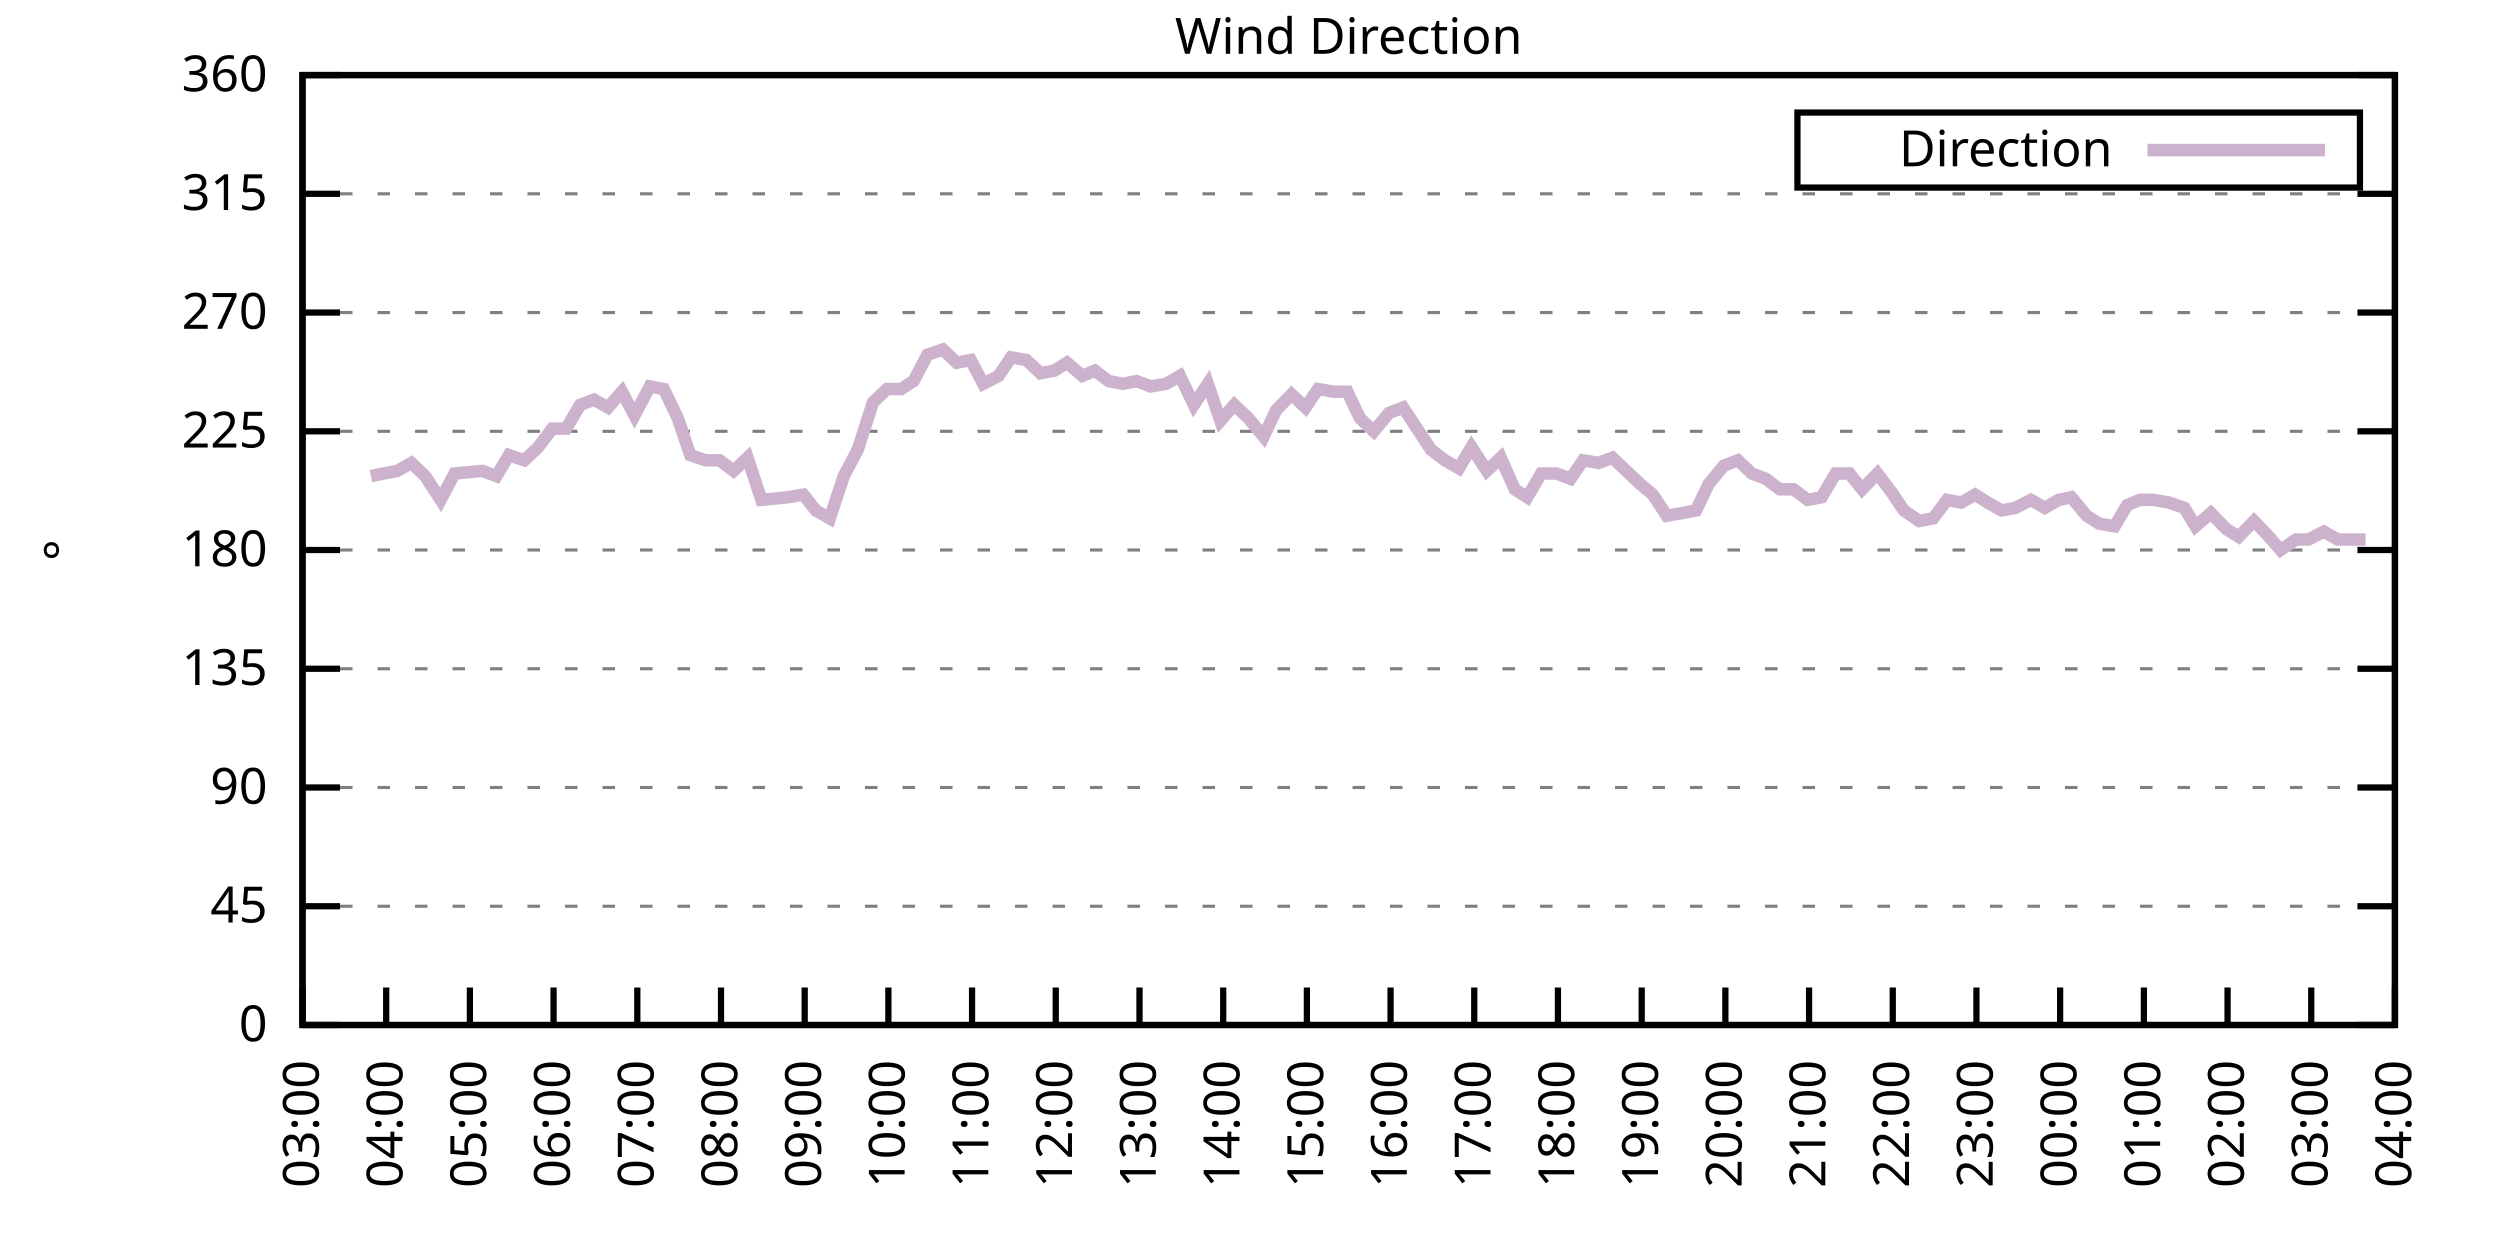
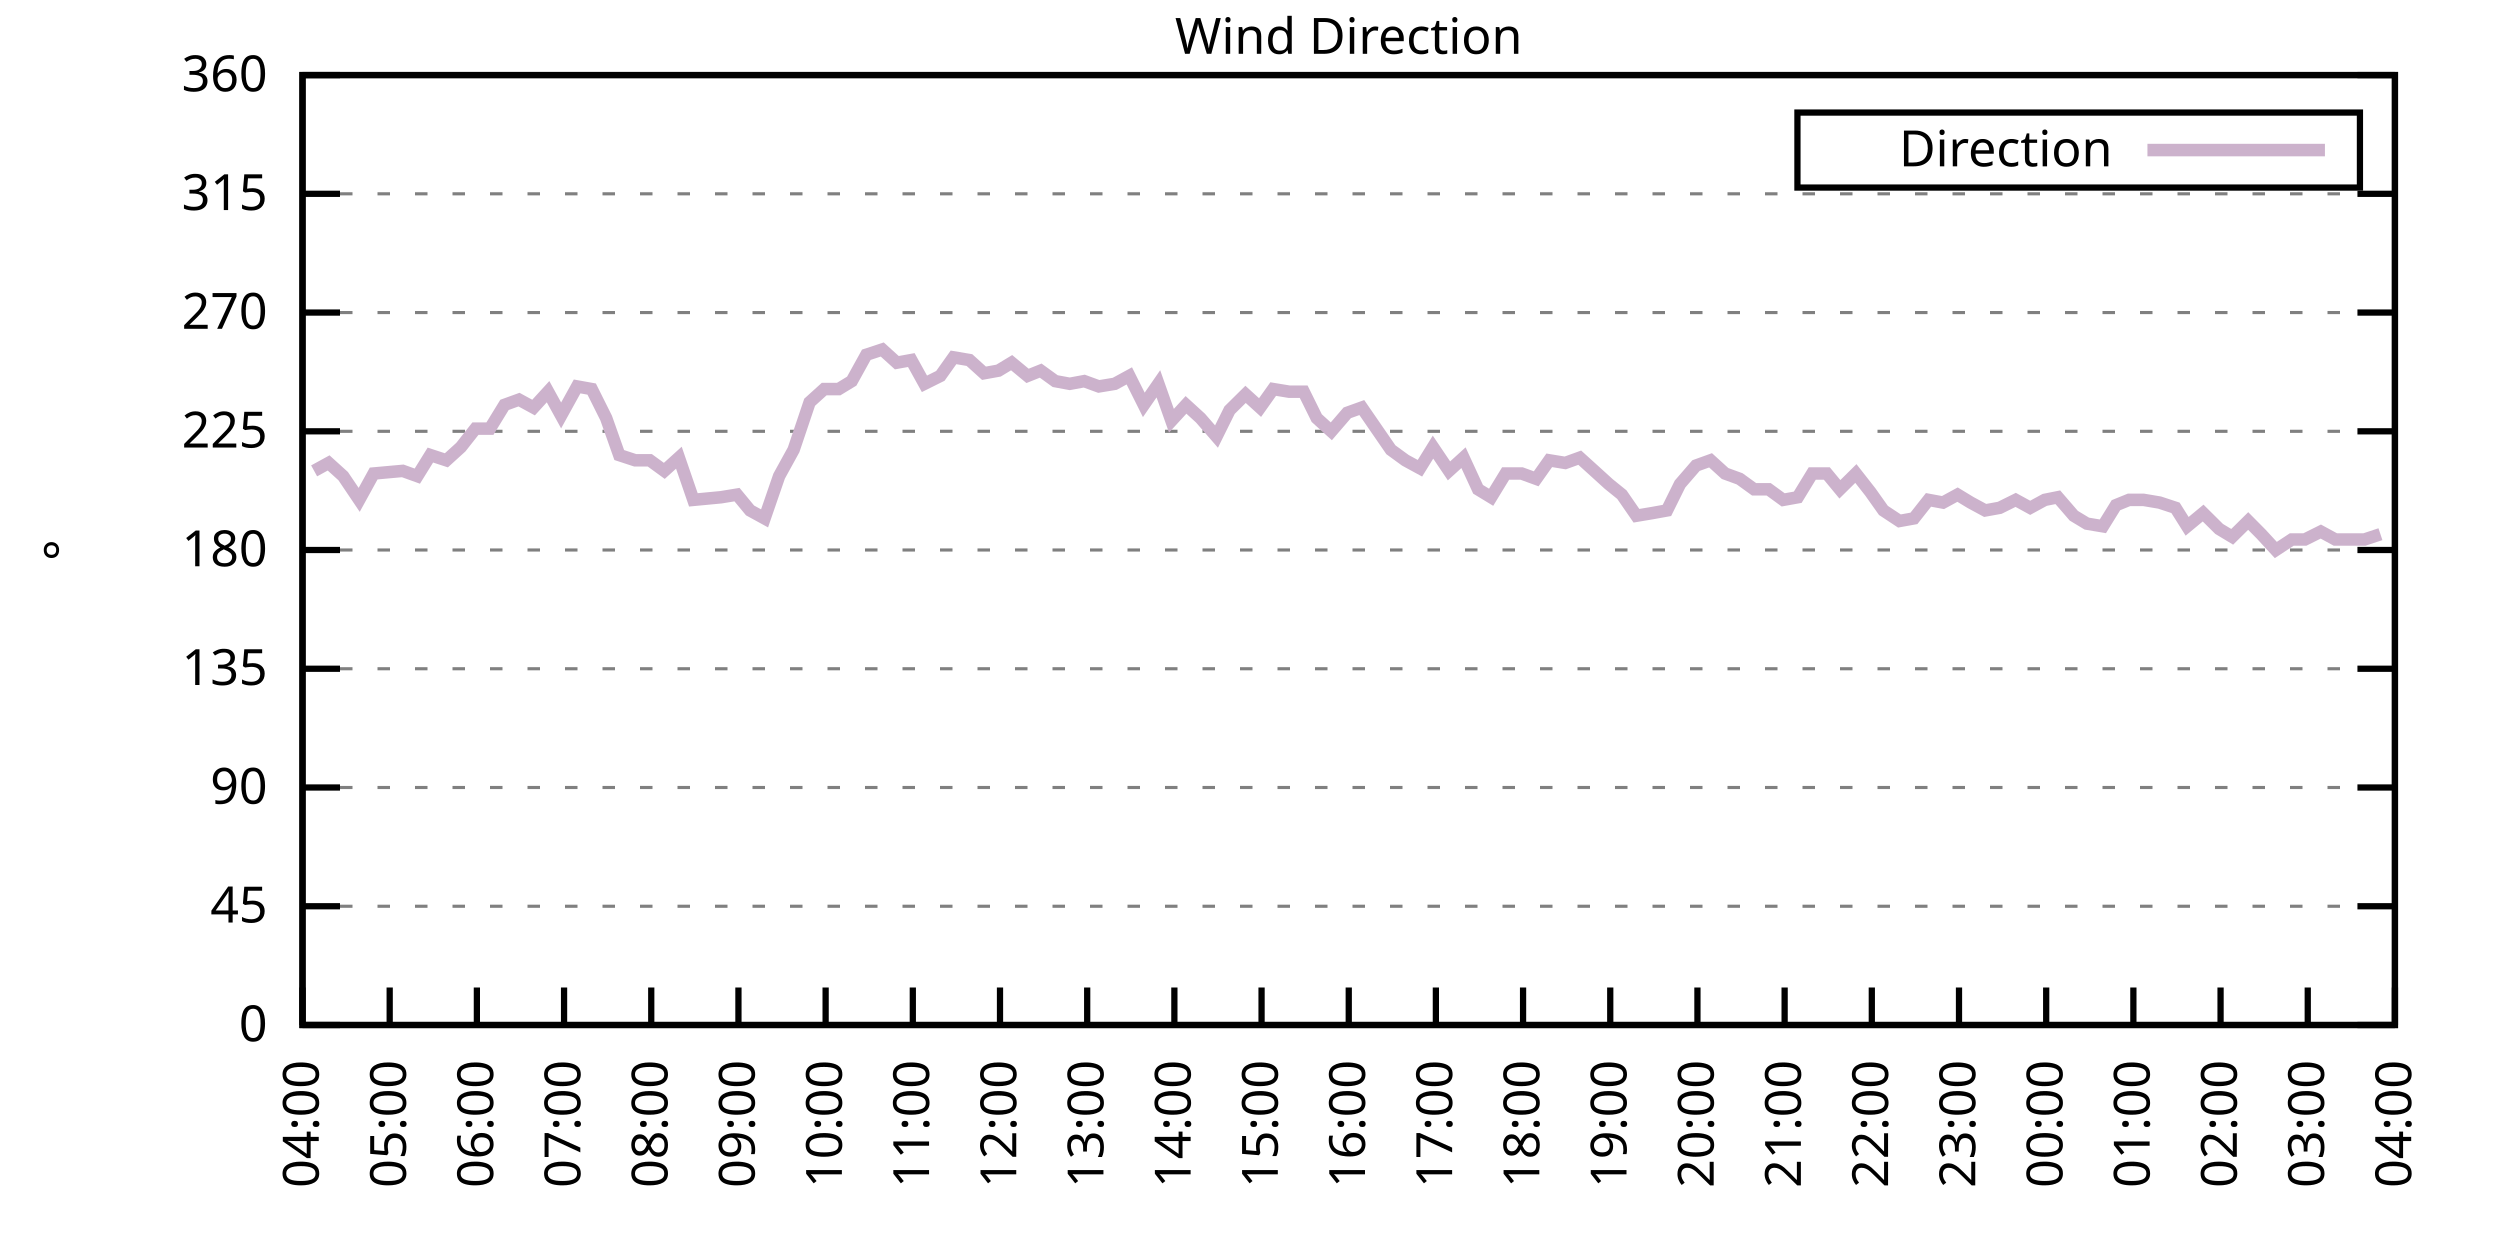
<svg xmlns="http://www.w3.org/2000/svg" xmlns:xlink="http://www.w3.org/1999/xlink" width="400" height="200" viewBox="0 0 400 200">
  <g id="gnuplot_canvas">
    <rect x="0" y="0" width="400" height="200" fill="none" />
    <defs>
      <circle id="gpDot" r="0.5" stroke-width="0.5" stroke="currentColor" />
      <path id="gpPt0" stroke-width="0.333" stroke="currentColor" d="M-1,0 h2 M0,-1 v2" />
      <path id="gpPt1" stroke-width="0.333" stroke="currentColor" d="M-1,-1 L1,1 M1,-1 L-1,1" />
      <path id="gpPt2" stroke-width="0.333" stroke="currentColor" d="M-1,0 L1,0 M0,-1 L0,1 M-1,-1 L1,1 M-1,1 L1,-1" />
      <rect id="gpPt3" stroke-width="0.333" stroke="currentColor" x="-1" y="-1" width="2" height="2" />
      <rect id="gpPt4" stroke-width="0.333" stroke="currentColor" fill="currentColor" x="-1" y="-1" width="2" height="2" />
      <circle id="gpPt5" stroke-width="0.333" stroke="currentColor" cx="0" cy="0" r="1" />
      <use xlink:href="#gpPt5" id="gpPt6" fill="currentColor" stroke="none" />
      <path id="gpPt7" stroke-width="0.333" stroke="currentColor" d="M0,-1.33 L-1.33,0.67 L1.33,0.67 z" />
      <use xlink:href="#gpPt7" id="gpPt8" fill="currentColor" stroke="none" />
      <use xlink:href="#gpPt7" id="gpPt9" stroke="currentColor" transform="rotate(180)" />
      <use xlink:href="#gpPt9" id="gpPt10" fill="currentColor" stroke="none" />
      <use xlink:href="#gpPt3" id="gpPt11" stroke="currentColor" transform="rotate(45)" />
      <use xlink:href="#gpPt11" id="gpPt12" fill="currentColor" stroke="none" />
      <path id="gpPt13" stroke-width="0.333" stroke="currentColor" d="M0,1.330 L1.265,0.411 L0.782,-1.067 L-0.782,-1.076 L-1.265,0.411 z" />
      <use xlink:href="#gpPt13" id="gpPt14" fill="currentColor" stroke="none" />
      <filter id="textbox" filterUnits="objectBoundingBox" x="0" y="0" height="1" width="1">
        <feFlood flood-color="white" flood-opacity="1" result="bgnd" />
        <feComposite in="SourceGraphic" in2="bgnd" operator="atop" />
      </filter>
      <filter id="greybox" filterUnits="objectBoundingBox" x="0" y="0" height="1" width="1">
        <feFlood flood-color="lightgrey" flood-opacity="1" result="grey" />
        <feComposite in="SourceGraphic" in2="grey" operator="atop" />
      </filter>
    </defs>
    <g fill="none" color="white" stroke="currentColor" stroke-width="1.00" stroke-linecap="butt" stroke-linejoin="miter">
</g>
    <g fill="none" color="black" stroke="currentColor" stroke-width="1.00" stroke-linecap="butt" stroke-linejoin="miter">
      <g stroke="none" shape-rendering="crispEdges">
        <polygon fill="rgb(255, 255, 255)" points="48.40,164.00 383.18,164.00 383.18,12.02 48.40,12.02 " />
      </g>
    </g>
    <g fill="none" color="black" stroke="currentColor" stroke-width="1.00" stroke-linecap="butt" stroke-linejoin="miter">
</g>
    <g fill="none" color="black" stroke="black" stroke-width="0.50" stroke-linecap="butt" stroke-linejoin="miter">
</g>
    <g fill="none" color="gray" stroke="currentColor" stroke-width="0.50" stroke-linecap="butt" stroke-linejoin="miter">
      <path stroke="gray" stroke-dasharray="2,4" class="gridline" d="M48.40,164.00 L383.19,164.00  " />
    </g>
    <g fill="none" color="gray" stroke="gray" stroke-width="1.00" stroke-linecap="butt" stroke-linejoin="miter">
</g>
    <g fill="none" color="black" stroke="currentColor" stroke-width="1.00" stroke-linecap="butt" stroke-linejoin="miter">
      <path stroke="black" d="M48.40,164.00 L54.40,164.00 M383.19,164.00 L377.19,164.00  " />
      <g transform="translate(42.80,166.60)" stroke="none" fill="black" font-family="Sans" font-size="8.00" text-anchor="end">
        <text>
          <tspan font-family="Sans"> 0</tspan>
        </text>
      </g>
    </g>
    <g fill="none" color="black" stroke="currentColor" stroke-width="1.00" stroke-linecap="butt" stroke-linejoin="miter">
</g>
    <g fill="none" color="black" stroke="black" stroke-width="0.50" stroke-linecap="butt" stroke-linejoin="miter">
</g>
    <g fill="none" color="gray" stroke="currentColor" stroke-width="0.50" stroke-linecap="butt" stroke-linejoin="miter">
      <path stroke="gray" stroke-dasharray="2,4" class="gridline" d="M48.40,145.00 L383.19,145.00  " />
    </g>
    <g fill="none" color="gray" stroke="gray" stroke-width="1.00" stroke-linecap="butt" stroke-linejoin="miter">
</g>
    <g fill="none" color="black" stroke="currentColor" stroke-width="1.00" stroke-linecap="butt" stroke-linejoin="miter">
      <path stroke="black" d="M48.40,145.00 L54.40,145.00 M383.19,145.00 L377.19,145.00  " />
      <g transform="translate(42.80,147.60)" stroke="none" fill="black" font-family="Sans" font-size="8.00" text-anchor="end">
        <text>
          <tspan font-family="Sans"> 45</tspan>
        </text>
      </g>
    </g>
    <g fill="none" color="black" stroke="currentColor" stroke-width="1.00" stroke-linecap="butt" stroke-linejoin="miter">
</g>
    <g fill="none" color="black" stroke="black" stroke-width="0.50" stroke-linecap="butt" stroke-linejoin="miter">
</g>
    <g fill="none" color="gray" stroke="currentColor" stroke-width="0.50" stroke-linecap="butt" stroke-linejoin="miter">
      <path stroke="gray" stroke-dasharray="2,4" class="gridline" d="M48.40,126.00 L383.19,126.00  " />
    </g>
    <g fill="none" color="gray" stroke="gray" stroke-width="1.00" stroke-linecap="butt" stroke-linejoin="miter">
</g>
    <g fill="none" color="black" stroke="currentColor" stroke-width="1.00" stroke-linecap="butt" stroke-linejoin="miter">
      <path stroke="black" d="M48.40,126.00 L54.40,126.00 M383.19,126.00 L377.19,126.00  " />
      <g transform="translate(42.80,128.60)" stroke="none" fill="black" font-family="Sans" font-size="8.00" text-anchor="end">
        <text>
          <tspan font-family="Sans"> 90</tspan>
        </text>
      </g>
    </g>
    <g fill="none" color="black" stroke="currentColor" stroke-width="1.00" stroke-linecap="butt" stroke-linejoin="miter">
</g>
    <g fill="none" color="black" stroke="black" stroke-width="0.50" stroke-linecap="butt" stroke-linejoin="miter">
</g>
    <g fill="none" color="gray" stroke="currentColor" stroke-width="0.50" stroke-linecap="butt" stroke-linejoin="miter">
      <path stroke="gray" stroke-dasharray="2,4" class="gridline" d="M48.40,107.00 L383.19,107.00  " />
    </g>
    <g fill="none" color="gray" stroke="gray" stroke-width="1.00" stroke-linecap="butt" stroke-linejoin="miter">
</g>
    <g fill="none" color="black" stroke="currentColor" stroke-width="1.00" stroke-linecap="butt" stroke-linejoin="miter">
      <path stroke="black" d="M48.40,107.00 L54.40,107.00 M383.19,107.00 L377.19,107.00  " />
      <g transform="translate(42.80,109.60)" stroke="none" fill="black" font-family="Sans" font-size="8.00" text-anchor="end">
        <text>
          <tspan font-family="Sans"> 135</tspan>
        </text>
      </g>
    </g>
    <g fill="none" color="black" stroke="currentColor" stroke-width="1.00" stroke-linecap="butt" stroke-linejoin="miter">
</g>
    <g fill="none" color="black" stroke="black" stroke-width="0.50" stroke-linecap="butt" stroke-linejoin="miter">
</g>
    <g fill="none" color="gray" stroke="currentColor" stroke-width="0.50" stroke-linecap="butt" stroke-linejoin="miter">
      <path stroke="gray" stroke-dasharray="2,4" class="gridline" d="M48.40,88.00 L383.19,88.00  " />
    </g>
    <g fill="none" color="gray" stroke="gray" stroke-width="1.00" stroke-linecap="butt" stroke-linejoin="miter">
</g>
    <g fill="none" color="black" stroke="currentColor" stroke-width="1.00" stroke-linecap="butt" stroke-linejoin="miter">
      <path stroke="black" d="M48.40,88.00 L54.40,88.00 M383.19,88.00 L377.19,88.00  " />
      <g transform="translate(42.80,90.60)" stroke="none" fill="black" font-family="Sans" font-size="8.00" text-anchor="end">
        <text>
          <tspan font-family="Sans"> 180</tspan>
        </text>
      </g>
    </g>
    <g fill="none" color="black" stroke="currentColor" stroke-width="1.00" stroke-linecap="butt" stroke-linejoin="miter">
</g>
    <g fill="none" color="black" stroke="black" stroke-width="0.50" stroke-linecap="butt" stroke-linejoin="miter">
</g>
    <g fill="none" color="gray" stroke="currentColor" stroke-width="0.50" stroke-linecap="butt" stroke-linejoin="miter">
      <path stroke="gray" stroke-dasharray="2,4" class="gridline" d="M48.40,69.01 L383.19,69.01  " />
    </g>
    <g fill="none" color="gray" stroke="gray" stroke-width="1.00" stroke-linecap="butt" stroke-linejoin="miter">
</g>
    <g fill="none" color="black" stroke="currentColor" stroke-width="1.00" stroke-linecap="butt" stroke-linejoin="miter">
      <path stroke="black" d="M48.40,69.01 L54.40,69.01 M383.19,69.01 L377.19,69.01  " />
      <g transform="translate(42.80,71.61)" stroke="none" fill="black" font-family="Sans" font-size="8.00" text-anchor="end">
        <text>
          <tspan font-family="Sans"> 225</tspan>
        </text>
      </g>
    </g>
    <g fill="none" color="black" stroke="currentColor" stroke-width="1.00" stroke-linecap="butt" stroke-linejoin="miter">
</g>
    <g fill="none" color="black" stroke="black" stroke-width="0.50" stroke-linecap="butt" stroke-linejoin="miter">
</g>
    <g fill="none" color="gray" stroke="currentColor" stroke-width="0.50" stroke-linecap="butt" stroke-linejoin="miter">
      <path stroke="gray" stroke-dasharray="2,4" class="gridline" d="M48.40,50.01 L383.19,50.01  " />
    </g>
    <g fill="none" color="gray" stroke="gray" stroke-width="1.00" stroke-linecap="butt" stroke-linejoin="miter">
</g>
    <g fill="none" color="black" stroke="currentColor" stroke-width="1.00" stroke-linecap="butt" stroke-linejoin="miter">
      <path stroke="black" d="M48.40,50.01 L54.40,50.01 M383.19,50.01 L377.19,50.01  " />
      <g transform="translate(42.80,52.61)" stroke="none" fill="black" font-family="Sans" font-size="8.00" text-anchor="end">
        <text>
          <tspan font-family="Sans"> 270</tspan>
        </text>
      </g>
    </g>
    <g fill="none" color="black" stroke="currentColor" stroke-width="1.00" stroke-linecap="butt" stroke-linejoin="miter">
</g>
    <g fill="none" color="black" stroke="black" stroke-width="0.50" stroke-linecap="butt" stroke-linejoin="miter">
</g>
    <g fill="none" color="gray" stroke="currentColor" stroke-width="0.50" stroke-linecap="butt" stroke-linejoin="miter">
      <path stroke="gray" stroke-dasharray="2,4" class="gridline" d="M48.40,31.01 L383.19,31.01  " />
    </g>
    <g fill="none" color="gray" stroke="gray" stroke-width="1.00" stroke-linecap="butt" stroke-linejoin="miter">
</g>
    <g fill="none" color="black" stroke="currentColor" stroke-width="1.00" stroke-linecap="butt" stroke-linejoin="miter">
      <path stroke="black" d="M48.40,31.01 L54.40,31.01 M383.19,31.01 L377.19,31.01  " />
      <g transform="translate(42.80,33.61)" stroke="none" fill="black" font-family="Sans" font-size="8.00" text-anchor="end">
        <text>
          <tspan font-family="Sans"> 315</tspan>
        </text>
      </g>
    </g>
    <g fill="none" color="black" stroke="currentColor" stroke-width="1.00" stroke-linecap="butt" stroke-linejoin="miter">
</g>
    <g fill="none" color="black" stroke="black" stroke-width="0.50" stroke-linecap="butt" stroke-linejoin="miter">
</g>
    <g fill="none" color="gray" stroke="currentColor" stroke-width="0.50" stroke-linecap="butt" stroke-linejoin="miter">
      <path stroke="gray" stroke-dasharray="2,4" class="gridline" d="M48.40,12.01 L383.19,12.01  " />
    </g>
    <g fill="none" color="gray" stroke="gray" stroke-width="1.00" stroke-linecap="butt" stroke-linejoin="miter">
</g>
    <g fill="none" color="black" stroke="currentColor" stroke-width="1.00" stroke-linecap="butt" stroke-linejoin="miter">
      <path stroke="black" d="M48.40,12.01 L54.40,12.01 M383.19,12.01 L377.19,12.01  " />
      <g transform="translate(42.80,14.61)" stroke="none" fill="black" font-family="Sans" font-size="8.00" text-anchor="end">
        <text>
          <tspan font-family="Sans"> 360</tspan>
        </text>
      </g>
    </g>
    <g fill="none" color="black" stroke="currentColor" stroke-width="1.00" stroke-linecap="butt" stroke-linejoin="miter">
      <path stroke="black" d="M48.40,164.00 L48.40,158.00  " />
      <g transform="translate(51.00,169.60) rotate(270.00)" stroke="none" fill="black" font-family="Sans" font-size="8.00" text-anchor="end">
        <text>
-           <tspan font-family="Sans">03:00</tspan>
-         </text>
-       </g>
-     </g>
-     <g fill="none" color="black" stroke="currentColor" stroke-width="1.00" stroke-linecap="butt" stroke-linejoin="miter">
-       <path stroke="black" d="M61.79,164.00 L61.79,158.00  " />
-       <g transform="translate(64.39,169.60) rotate(270.00)" stroke="none" fill="black" font-family="Sans" font-size="8.00" text-anchor="end">
-         <text>
          <tspan font-family="Sans">04:00</tspan>
        </text>
      </g>
    </g>
    <g fill="none" color="black" stroke="currentColor" stroke-width="1.00" stroke-linecap="butt" stroke-linejoin="miter">
-       <path stroke="black" d="M75.18,164.00 L75.18,158.00  " />
-       <g transform="translate(77.78,169.60) rotate(270.00)" stroke="none" fill="black" font-family="Sans" font-size="8.00" text-anchor="end">
+       <path stroke="black" d="M62.35,164.00 L62.35,158.00  " />
+       <g transform="translate(64.95,169.60) rotate(270.00)" stroke="none" fill="black" font-family="Sans" font-size="8.00" text-anchor="end">
        <text>
          <tspan font-family="Sans">05:00</tspan>
        </text>
      </g>
    </g>
    <g fill="none" color="black" stroke="currentColor" stroke-width="1.00" stroke-linecap="butt" stroke-linejoin="miter">
-       <path stroke="black" d="M88.57,164.00 L88.57,158.00  " />
-       <g transform="translate(91.17,169.60) rotate(270.00)" stroke="none" fill="black" font-family="Sans" font-size="8.00" text-anchor="end">
+       <path stroke="black" d="M76.30,164.00 L76.30,158.00  " />
+       <g transform="translate(78.90,169.60) rotate(270.00)" stroke="none" fill="black" font-family="Sans" font-size="8.00" text-anchor="end">
        <text>
          <tspan font-family="Sans">06:00</tspan>
        </text>
      </g>
    </g>
    <g fill="none" color="black" stroke="currentColor" stroke-width="1.00" stroke-linecap="butt" stroke-linejoin="miter">
-       <path stroke="black" d="M101.97,164.00 L101.97,158.00  " />
-       <g transform="translate(104.57,169.60) rotate(270.00)" stroke="none" fill="black" font-family="Sans" font-size="8.00" text-anchor="end">
+       <path stroke="black" d="M90.25,164.00 L90.25,158.00  " />
+       <g transform="translate(92.85,169.60) rotate(270.00)" stroke="none" fill="black" font-family="Sans" font-size="8.00" text-anchor="end">
        <text>
          <tspan font-family="Sans">07:00</tspan>
        </text>
      </g>
    </g>
    <g fill="none" color="black" stroke="currentColor" stroke-width="1.00" stroke-linecap="butt" stroke-linejoin="miter">
-       <path stroke="black" d="M115.36,164.00 L115.36,158.00  " />
-       <g transform="translate(117.96,169.60) rotate(270.00)" stroke="none" fill="black" font-family="Sans" font-size="8.00" text-anchor="end">
+       <path stroke="black" d="M104.20,164.00 L104.20,158.00  " />
+       <g transform="translate(106.80,169.60) rotate(270.00)" stroke="none" fill="black" font-family="Sans" font-size="8.00" text-anchor="end">
        <text>
          <tspan font-family="Sans">08:00</tspan>
        </text>
      </g>
    </g>
    <g fill="none" color="black" stroke="currentColor" stroke-width="1.00" stroke-linecap="butt" stroke-linejoin="miter">
-       <path stroke="black" d="M128.75,164.00 L128.75,158.00  " />
-       <g transform="translate(131.35,169.60) rotate(270.00)" stroke="none" fill="black" font-family="Sans" font-size="8.00" text-anchor="end">
+       <path stroke="black" d="M118.15,164.00 L118.15,158.00  " />
+       <g transform="translate(120.75,169.60) rotate(270.00)" stroke="none" fill="black" font-family="Sans" font-size="8.00" text-anchor="end">
        <text>
          <tspan font-family="Sans">09:00</tspan>
        </text>
      </g>
    </g>
    <g fill="none" color="black" stroke="currentColor" stroke-width="1.00" stroke-linecap="butt" stroke-linejoin="miter">
-       <path stroke="black" d="M142.14,164.00 L142.14,158.00  " />
-       <g transform="translate(144.74,169.60) rotate(270.00)" stroke="none" fill="black" font-family="Sans" font-size="8.00" text-anchor="end">
+       <path stroke="black" d="M132.10,164.00 L132.10,158.00  " />
+       <g transform="translate(134.70,169.60) rotate(270.00)" stroke="none" fill="black" font-family="Sans" font-size="8.00" text-anchor="end">
        <text>
          <tspan font-family="Sans">10:00</tspan>
        </text>
      </g>
    </g>
    <g fill="none" color="black" stroke="currentColor" stroke-width="1.00" stroke-linecap="butt" stroke-linejoin="miter">
-       <path stroke="black" d="M155.53,164.00 L155.53,158.00  " />
-       <g transform="translate(158.13,169.60) rotate(270.00)" stroke="none" fill="black" font-family="Sans" font-size="8.00" text-anchor="end">
+       <path stroke="black" d="M146.05,164.00 L146.05,158.00  " />
+       <g transform="translate(148.65,169.60) rotate(270.00)" stroke="none" fill="black" font-family="Sans" font-size="8.00" text-anchor="end">
        <text>
          <tspan font-family="Sans">11:00</tspan>
        </text>
      </g>
    </g>
    <g fill="none" color="black" stroke="currentColor" stroke-width="1.00" stroke-linecap="butt" stroke-linejoin="miter">
-       <path stroke="black" d="M168.92,164.00 L168.92,158.00  " />
-       <g transform="translate(171.52,169.60) rotate(270.00)" stroke="none" fill="black" font-family="Sans" font-size="8.00" text-anchor="end">
+       <path stroke="black" d="M160.00,164.00 L160.00,158.00  " />
+       <g transform="translate(162.60,169.60) rotate(270.00)" stroke="none" fill="black" font-family="Sans" font-size="8.00" text-anchor="end">
        <text>
          <tspan font-family="Sans">12:00</tspan>
        </text>
      </g>
    </g>
    <g fill="none" color="black" stroke="currentColor" stroke-width="1.00" stroke-linecap="butt" stroke-linejoin="miter">
-       <path stroke="black" d="M182.32,164.00 L182.32,158.00  " />
-       <g transform="translate(184.92,169.60) rotate(270.00)" stroke="none" fill="black" font-family="Sans" font-size="8.00" text-anchor="end">
+       <path stroke="black" d="M173.95,164.00 L173.95,158.00  " />
+       <g transform="translate(176.55,169.60) rotate(270.00)" stroke="none" fill="black" font-family="Sans" font-size="8.00" text-anchor="end">
        <text>
          <tspan font-family="Sans">13:00</tspan>
        </text>
      </g>
    </g>
    <g fill="none" color="black" stroke="currentColor" stroke-width="1.00" stroke-linecap="butt" stroke-linejoin="miter">
-       <path stroke="black" d="M195.71,164.00 L195.71,158.00  " />
-       <g transform="translate(198.31,169.60) rotate(270.00)" stroke="none" fill="black" font-family="Sans" font-size="8.00" text-anchor="end">
+       <path stroke="black" d="M187.90,164.00 L187.90,158.00  " />
+       <g transform="translate(190.50,169.60) rotate(270.00)" stroke="none" fill="black" font-family="Sans" font-size="8.00" text-anchor="end">
        <text>
          <tspan font-family="Sans">14:00</tspan>
        </text>
      </g>
    </g>
    <g fill="none" color="black" stroke="currentColor" stroke-width="1.00" stroke-linecap="butt" stroke-linejoin="miter">
-       <path stroke="black" d="M209.10,164.00 L209.10,158.00  " />
-       <g transform="translate(211.70,169.60) rotate(270.00)" stroke="none" fill="black" font-family="Sans" font-size="8.00" text-anchor="end">
+       <path stroke="black" d="M201.85,164.00 L201.85,158.00  " />
+       <g transform="translate(204.45,169.60) rotate(270.00)" stroke="none" fill="black" font-family="Sans" font-size="8.00" text-anchor="end">
        <text>
          <tspan font-family="Sans">15:00</tspan>
        </text>
      </g>
    </g>
    <g fill="none" color="black" stroke="currentColor" stroke-width="1.00" stroke-linecap="butt" stroke-linejoin="miter">
-       <path stroke="black" d="M222.49,164.00 L222.49,158.00  " />
-       <g transform="translate(225.09,169.60) rotate(270.00)" stroke="none" fill="black" font-family="Sans" font-size="8.00" text-anchor="end">
+       <path stroke="black" d="M215.80,164.00 L215.80,158.00  " />
+       <g transform="translate(218.40,169.60) rotate(270.00)" stroke="none" fill="black" font-family="Sans" font-size="8.00" text-anchor="end">
        <text>
          <tspan font-family="Sans">16:00</tspan>
        </text>
      </g>
    </g>
    <g fill="none" color="black" stroke="currentColor" stroke-width="1.00" stroke-linecap="butt" stroke-linejoin="miter">
-       <path stroke="black" d="M235.88,164.00 L235.88,158.00  " />
-       <g transform="translate(238.48,169.60) rotate(270.00)" stroke="none" fill="black" font-family="Sans" font-size="8.00" text-anchor="end">
+       <path stroke="black" d="M229.74,164.00 L229.74,158.00  " />
+       <g transform="translate(232.34,169.60) rotate(270.00)" stroke="none" fill="black" font-family="Sans" font-size="8.00" text-anchor="end">
        <text>
          <tspan font-family="Sans">17:00</tspan>
        </text>
      </g>
    </g>
    <g fill="none" color="black" stroke="currentColor" stroke-width="1.00" stroke-linecap="butt" stroke-linejoin="miter">
-       <path stroke="black" d="M249.27,164.00 L249.27,158.00  " />
-       <g transform="translate(251.87,169.60) rotate(270.00)" stroke="none" fill="black" font-family="Sans" font-size="8.00" text-anchor="end">
+       <path stroke="black" d="M243.69,164.00 L243.69,158.00  " />
+       <g transform="translate(246.29,169.60) rotate(270.00)" stroke="none" fill="black" font-family="Sans" font-size="8.00" text-anchor="end">
        <text>
          <tspan font-family="Sans">18:00</tspan>
        </text>
      </g>
    </g>
    <g fill="none" color="black" stroke="currentColor" stroke-width="1.00" stroke-linecap="butt" stroke-linejoin="miter">
-       <path stroke="black" d="M262.67,164.00 L262.67,158.00  " />
-       <g transform="translate(265.27,169.60) rotate(270.00)" stroke="none" fill="black" font-family="Sans" font-size="8.00" text-anchor="end">
+       <path stroke="black" d="M257.64,164.00 L257.64,158.00  " />
+       <g transform="translate(260.24,169.60) rotate(270.00)" stroke="none" fill="black" font-family="Sans" font-size="8.00" text-anchor="end">
        <text>
          <tspan font-family="Sans">19:00</tspan>
        </text>
      </g>
    </g>
    <g fill="none" color="black" stroke="currentColor" stroke-width="1.00" stroke-linecap="butt" stroke-linejoin="miter">
-       <path stroke="black" d="M276.06,164.00 L276.06,158.00  " />
-       <g transform="translate(278.66,169.60) rotate(270.00)" stroke="none" fill="black" font-family="Sans" font-size="8.00" text-anchor="end">
+       <path stroke="black" d="M271.59,164.00 L271.59,158.00  " />
+       <g transform="translate(274.19,169.60) rotate(270.00)" stroke="none" fill="black" font-family="Sans" font-size="8.00" text-anchor="end">
        <text>
          <tspan font-family="Sans">20:00</tspan>
        </text>
      </g>
    </g>
    <g fill="none" color="black" stroke="currentColor" stroke-width="1.00" stroke-linecap="butt" stroke-linejoin="miter">
-       <path stroke="black" d="M289.45,164.00 L289.45,158.00  " />
-       <g transform="translate(292.05,169.60) rotate(270.00)" stroke="none" fill="black" font-family="Sans" font-size="8.00" text-anchor="end">
+       <path stroke="black" d="M285.54,164.00 L285.54,158.00  " />
+       <g transform="translate(288.14,169.60) rotate(270.00)" stroke="none" fill="black" font-family="Sans" font-size="8.00" text-anchor="end">
        <text>
          <tspan font-family="Sans">21:00</tspan>
        </text>
      </g>
    </g>
    <g fill="none" color="black" stroke="currentColor" stroke-width="1.00" stroke-linecap="butt" stroke-linejoin="miter">
-       <path stroke="black" d="M302.84,164.00 L302.84,158.00  " />
-       <g transform="translate(305.44,169.60) rotate(270.00)" stroke="none" fill="black" font-family="Sans" font-size="8.00" text-anchor="end">
+       <path stroke="black" d="M299.49,164.00 L299.49,158.00  " />
+       <g transform="translate(302.09,169.60) rotate(270.00)" stroke="none" fill="black" font-family="Sans" font-size="8.00" text-anchor="end">
        <text>
          <tspan font-family="Sans">22:00</tspan>
        </text>
      </g>
    </g>
    <g fill="none" color="black" stroke="currentColor" stroke-width="1.00" stroke-linecap="butt" stroke-linejoin="miter">
-       <path stroke="black" d="M316.23,164.00 L316.23,158.00  " />
-       <g transform="translate(318.83,169.60) rotate(270.00)" stroke="none" fill="black" font-family="Sans" font-size="8.00" text-anchor="end">
+       <path stroke="black" d="M313.44,164.00 L313.44,158.00  " />
+       <g transform="translate(316.04,169.60) rotate(270.00)" stroke="none" fill="black" font-family="Sans" font-size="8.00" text-anchor="end">
        <text>
          <tspan font-family="Sans">23:00</tspan>
        </text>
      </g>
    </g>
    <g fill="none" color="black" stroke="currentColor" stroke-width="1.00" stroke-linecap="butt" stroke-linejoin="miter">
-       <path stroke="black" d="M329.62,164.00 L329.62,158.00  " />
-       <g transform="translate(332.22,169.60) rotate(270.00)" stroke="none" fill="black" font-family="Sans" font-size="8.00" text-anchor="end">
+       <path stroke="black" d="M327.39,164.00 L327.39,158.00  " />
+       <g transform="translate(329.99,169.60) rotate(270.00)" stroke="none" fill="black" font-family="Sans" font-size="8.00" text-anchor="end">
        <text>
          <tspan font-family="Sans">00:00</tspan>
        </text>
      </g>
    </g>
    <g fill="none" color="black" stroke="currentColor" stroke-width="1.00" stroke-linecap="butt" stroke-linejoin="miter">
-       <path stroke="black" d="M343.02,164.00 L343.02,158.00  " />
-       <g transform="translate(345.62,169.60) rotate(270.00)" stroke="none" fill="black" font-family="Sans" font-size="8.00" text-anchor="end">
+       <path stroke="black" d="M341.34,164.00 L341.34,158.00  " />
+       <g transform="translate(343.94,169.60) rotate(270.00)" stroke="none" fill="black" font-family="Sans" font-size="8.00" text-anchor="end">
        <text>
          <tspan font-family="Sans">01:00</tspan>
        </text>
      </g>
    </g>
    <g fill="none" color="black" stroke="currentColor" stroke-width="1.00" stroke-linecap="butt" stroke-linejoin="miter">
-       <path stroke="black" d="M356.41,164.00 L356.41,158.00  " />
-       <g transform="translate(359.01,169.60) rotate(270.00)" stroke="none" fill="black" font-family="Sans" font-size="8.00" text-anchor="end">
+       <path stroke="black" d="M355.29,164.00 L355.29,158.00  " />
+       <g transform="translate(357.89,169.60) rotate(270.00)" stroke="none" fill="black" font-family="Sans" font-size="8.00" text-anchor="end">
        <text>
          <tspan font-family="Sans">02:00</tspan>
        </text>
      </g>
    </g>
    <g fill="none" color="black" stroke="currentColor" stroke-width="1.00" stroke-linecap="butt" stroke-linejoin="miter">
-       <path stroke="black" d="M369.80,164.00 L369.80,158.00  " />
-       <g transform="translate(372.40,169.60) rotate(270.00)" stroke="none" fill="black" font-family="Sans" font-size="8.00" text-anchor="end">
+       <path stroke="black" d="M369.24,164.00 L369.24,158.00  " />
+       <g transform="translate(371.84,169.60) rotate(270.00)" stroke="none" fill="black" font-family="Sans" font-size="8.00" text-anchor="end">
        <text>
          <tspan font-family="Sans">03:00</tspan>
        </text>
      </g>
    </g>
    <g fill="none" color="black" stroke="currentColor" stroke-width="1.00" stroke-linecap="butt" stroke-linejoin="miter">
      <path stroke="black" d="M383.19,164.00 L383.19,158.00  " />
      <g transform="translate(385.79,169.60) rotate(270.00)" stroke="none" fill="black" font-family="Sans" font-size="8.00" text-anchor="end">
        <text>
          <tspan font-family="Sans">04:00</tspan>
        </text>
      </g>
    </g>
    <g fill="none" color="black" stroke="currentColor" stroke-width="1.00" stroke-linecap="butt" stroke-linejoin="miter">
</g>
    <g fill="none" color="black" stroke="currentColor" stroke-width="1.00" stroke-linecap="butt" stroke-linejoin="miter">
      <path stroke="black" d="M48.40,12.01 L48.40,164.00 L383.19,164.00 L383.19,12.01 L48.40,12.01 Z  " />
    </g>
    <g fill="none" color="black" stroke="currentColor" stroke-width="1.00" stroke-linecap="butt" stroke-linejoin="miter">
</g>
    <g fill="none" color="black" stroke="currentColor" stroke-width="1.00" stroke-linecap="butt" stroke-linejoin="miter">
      <path stroke="black" d="M287.59,30.01 L287.59,18.01 L377.59,18.01 L377.59,30.01 L287.59,30.01 Z  " />
    </g>
    <g id="Wind_direction_plot_1">
      <g fill="none" color="white" stroke="black" stroke-width="2.00" stroke-linecap="butt" stroke-linejoin="miter">
</g>
      <g fill="none" color="black" stroke="currentColor" stroke-width="2.00" stroke-linecap="butt" stroke-linejoin="miter">
        <g transform="translate(337.99,26.61)" stroke="none" fill="black" font-family="Sans" font-size="8.00" text-anchor="end">
          <text>
            <tspan font-family="Sans">Direction</tspan>
          </text>
        </g>
      </g>
      <g fill="none" color="black" stroke="currentColor" stroke-width="2.00" stroke-linecap="butt" stroke-linejoin="miter">
-         <path stroke="rgb(204, 178, 204)" d="M343.59,24.01 L371.99,24.01 M59.34,76.18 L61.35,75.76 L63.58,75.34 L65.81,74.07 L68.04,76.18 L70.50,79.98   L72.73,75.76 L77.19,75.34 L79.42,76.18 L81.43,72.81 L83.89,73.65 L86.12,71.54 L88.35,68.58 L90.58,68.58   L92.82,64.78 L95.05,63.94 L97.28,65.21 L99.51,62.67 L101.52,66.47 L103.98,61.83 L106.21,62.25 L108.44,66.90   L110.45,72.81 L112.90,73.65 L115.13,73.65 L117.37,75.34 L119.60,73.23 L121.83,79.98 L126.07,79.56 L128.53,79.14   L130.54,81.67 L132.77,82.94 L135.00,76.18 L137.23,71.96 L139.69,64.36 L141.92,62.25 L144.15,62.25 L146.16,60.98   L148.39,56.76 L150.85,55.92 L153.08,58.03 L155.31,57.61 L157.32,61.41 L159.77,60.14 L161.78,57.18 L164.24,57.61   L166.47,59.72 L168.70,59.30 L170.71,58.03 L173.17,60.14 L175.17,59.30 L177.41,60.98 L179.64,61.41 L181.87,60.98   L184.10,61.83 L186.56,61.41 L188.79,60.14 L191.02,64.78 L193.25,61.41 L195.26,67.32 L197.49,64.78 L199.73,66.90   L202.18,69.85 L204.19,65.63 L206.64,63.10 L208.88,65.21 L210.88,62.25 L213.34,62.67 L215.57,62.67 L217.58,66.90   L219.81,69.01 L222.27,66.05 L224.50,65.21 L226.73,68.58 L228.96,71.96 L231.20,73.65 L233.43,74.92 L235.44,71.54   L237.89,75.34 L240.12,73.23 L242.36,78.29 L244.36,79.56 L246.60,75.76 L249.05,75.76 L251.28,76.61 L253.29,73.65   L255.75,74.07 L257.98,73.23 L260.21,75.34 L262.44,77.45 L264.45,79.14 L266.68,82.52 L269.14,82.09 L271.37,81.67   L273.38,77.45 L275.83,74.49 L278.07,73.65 L280.30,75.76 L282.53,76.61 L284.76,78.29 L286.99,78.29 L289.23,79.98   L291.46,79.56 L293.69,75.76 L295.92,75.76 L297.93,78.29 L300.39,75.76 L302.62,78.72 L304.63,81.67 L307.08,83.36   L309.31,82.94 L311.54,79.98 L313.78,80.41 L316.01,79.14 L318.02,80.41 L320.25,81.67 L322.48,81.25 L324.94,79.98   L327.17,81.25 L329.40,79.98 L331.41,79.56 L333.86,82.52 L335.87,83.78 L338.33,84.21 L340.34,80.83 L342.35,79.98   L344.58,79.98 L347.03,80.41 L349.49,81.25 L351.27,84.21 L353.73,82.09 L356.18,84.63 L358.19,85.89 L360.65,83.36   L362.66,85.47 L364.89,88.00 L367.34,86.32 L369.35,86.32 L371.81,85.05 L374.04,86.32 L376.27,86.32 L378.50,86.32    " />
+         <path stroke="rgb(204, 178, 204)" d="M343.59,24.01 L371.99,24.01 M50.26,75.34 L52.58,74.07 L54.91,76.18 L57.47,79.98 L59.79,75.76 L64.44,75.34   L66.77,76.18 L68.86,72.81 L71.42,73.65 L73.74,71.54 L76.07,68.58 L78.39,68.58 L80.72,64.78 L83.04,63.94   L85.37,65.21 L87.69,62.67 L89.78,66.47 L92.34,61.83 L94.67,62.25 L96.99,66.90 L99.08,72.81 L101.64,73.65   L103.97,73.65 L106.29,75.34 L108.62,73.23 L110.94,79.98 L115.36,79.56 L117.92,79.14 L120.01,81.67 L122.33,82.94   L124.66,76.18 L126.98,71.96 L129.54,64.36 L131.87,62.25 L134.19,62.25 L136.28,60.98 L138.61,56.76 L141.16,55.92   L143.49,58.03 L145.81,57.61 L147.91,61.41 L150.46,60.14 L152.56,57.18 L155.11,57.61 L157.44,59.72 L159.76,59.30   L161.86,58.03 L164.41,60.14 L166.51,59.30 L168.83,60.98 L171.16,61.41 L173.48,60.98 L175.81,61.83 L178.36,61.41   L180.69,60.14 L183.01,64.78 L185.34,61.41 L187.43,67.32 L189.76,64.78 L192.08,66.90 L194.64,69.85 L196.73,65.63   L199.29,63.10 L201.61,65.21 L203.71,62.25 L206.26,62.67 L208.59,62.67 L210.68,66.90 L213.01,69.01 L215.56,66.05   L217.89,65.21 L220.21,68.58 L222.54,71.96 L224.86,73.65 L227.19,74.92 L229.28,71.54 L231.84,75.34 L234.16,73.23   L236.49,78.29 L238.58,79.56 L240.90,75.76 L243.46,75.76 L245.79,76.61 L247.88,73.65 L250.44,74.07 L252.76,73.23   L255.09,75.34 L257.41,77.45 L259.50,79.14 L261.83,82.52 L264.39,82.09 L266.71,81.67 L268.80,77.45 L271.36,74.49   L273.69,73.65 L276.01,75.76 L278.34,76.61 L280.66,78.29 L282.99,78.29 L285.31,79.98 L287.64,79.56 L289.96,75.76   L292.29,75.76 L294.38,78.29 L296.94,75.76 L299.26,78.72 L301.35,81.67 L303.91,83.36 L306.23,82.94 L308.56,79.98   L310.88,80.41 L313.21,79.14 L315.30,80.41 L317.63,81.67 L319.95,81.25 L322.51,79.98 L324.83,81.25 L327.16,79.98   L329.25,79.56 L331.81,82.52 L333.90,83.78 L336.46,84.21 L338.55,80.83 L340.64,79.98 L342.97,79.98 L345.53,80.41   L348.08,81.25 L349.94,84.21 L352.50,82.09 L355.06,84.63 L357.15,85.89 L359.71,83.36 L361.80,85.47 L364.13,88.00   L366.68,86.32 L368.78,86.32 L371.33,85.05 L373.66,86.32 L375.98,86.32 L378.31,86.32 L380.87,85.47  " />
      </g>
    </g>
    <g fill="none" color="black" stroke="currentColor" stroke-width="2.00" stroke-linecap="butt" stroke-linejoin="miter">
</g>
    <g fill="none" color="black" stroke="black" stroke-width="1.00" stroke-linecap="butt" stroke-linejoin="miter">
</g>
    <g fill="none" color="black" stroke="currentColor" stroke-width="1.00" stroke-linecap="butt" stroke-linejoin="miter">
      <path stroke="black" d="M48.40,12.01 L48.40,164.00 L383.19,164.00 L383.19,12.01 L48.40,12.01 Z  " />
      <g transform="translate(12.80,88.01) rotate(270.00)" stroke="none" fill="black" font-family="Sans" font-size="8.00" text-anchor="middle">
        <text>
          <tspan font-family="Sans">°</tspan>
        </text>
      </g>
    </g>
    <g fill="none" color="black" stroke="currentColor" stroke-width="1.00" stroke-linecap="butt" stroke-linejoin="miter">
</g>
    <g fill="none" color="black" stroke="currentColor" stroke-width="1.00" stroke-linecap="butt" stroke-linejoin="miter">
      <g transform="translate(215.79,8.61)" stroke="none" fill="black" font-family="Sans" font-size="8.00" text-anchor="middle">
        <text>
          <tspan font-family="Sans">Wind Direction</tspan>
        </text>
      </g>
    </g>
    <g fill="none" color="black" stroke="currentColor" stroke-width="1.00" stroke-linecap="butt" stroke-linejoin="miter">
</g>
  </g>
</svg>
